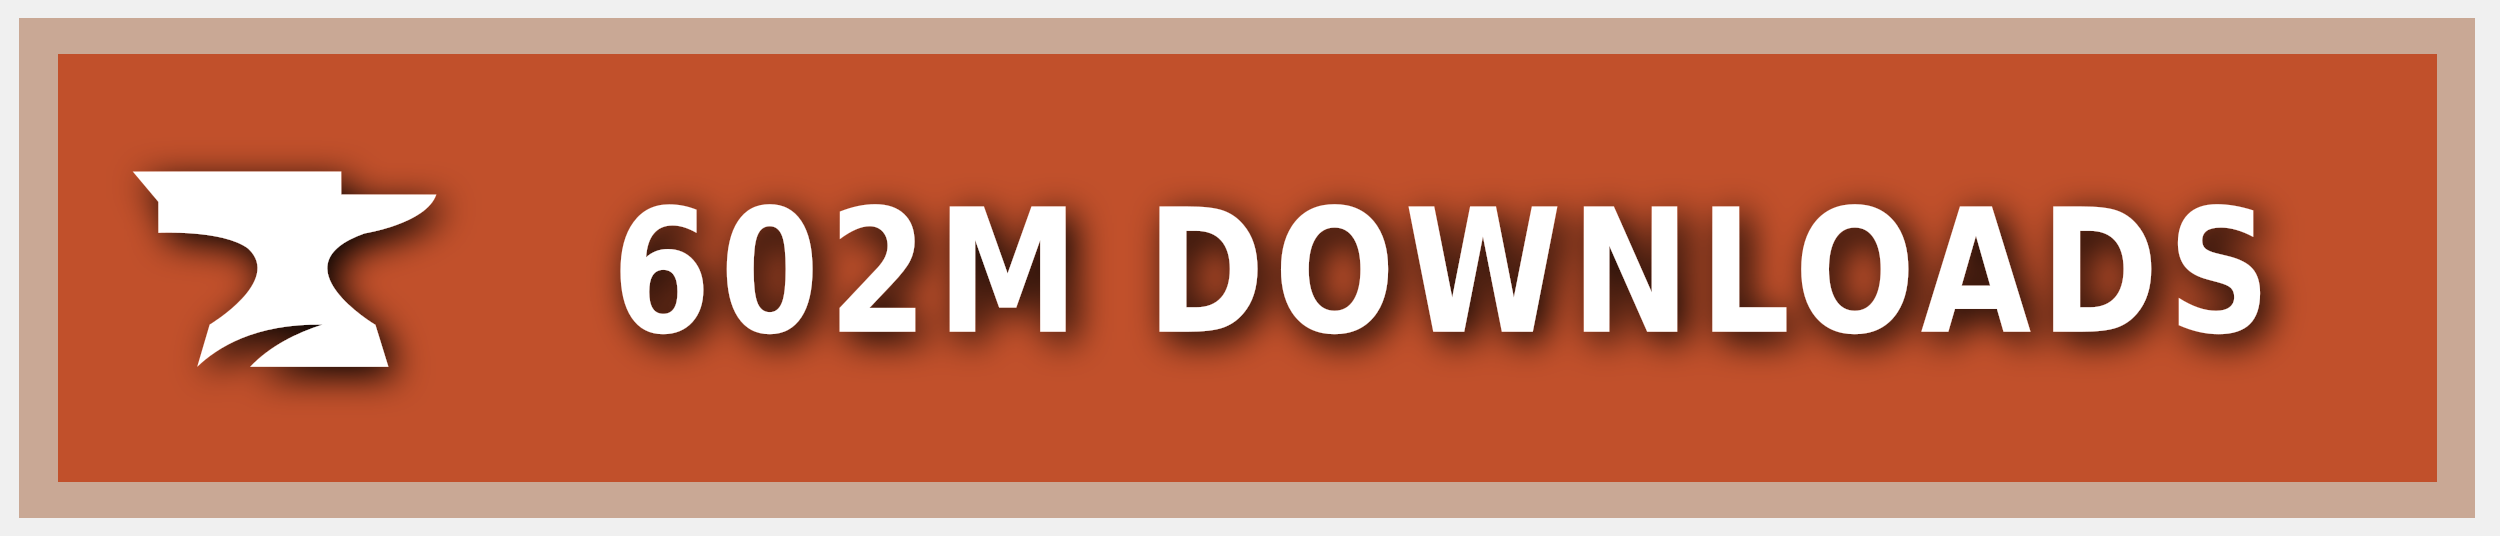
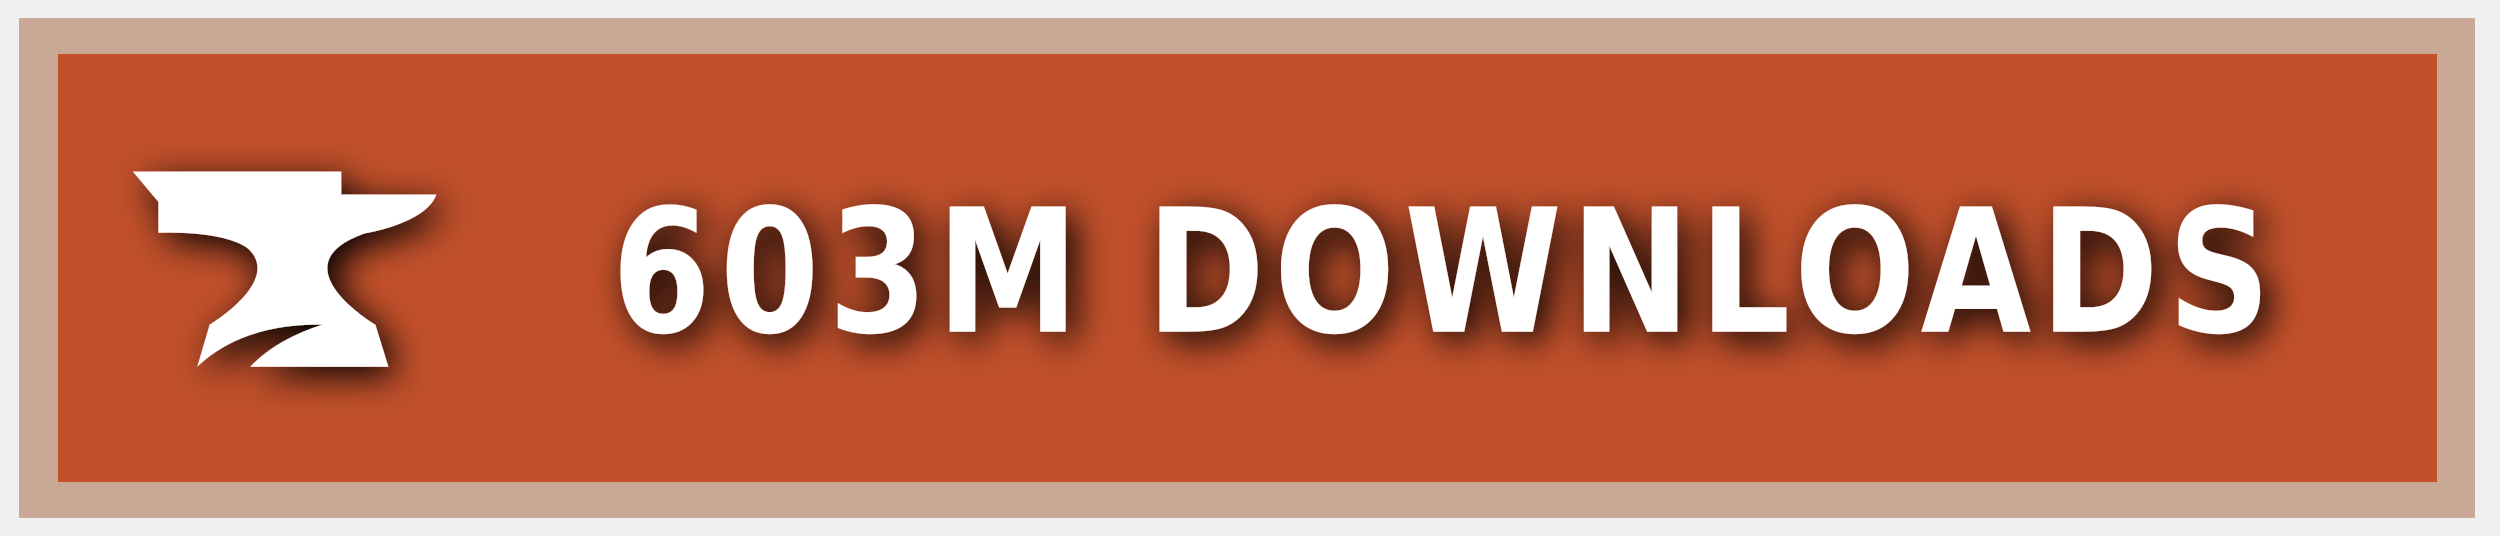
<svg xmlns="http://www.w3.org/2000/svg" xmlns:ns1="https://boxy-svg.com" width="140" height="30" role="img" aria-label="CURSEFORGE">
  <style> g:not(.noshadow) { filter: drop-shadow(0.5px 0.5px 1.0px black); } </style>
  <defs>
    <ns1:guide x="121.656" y="10.118" angle="90" />
    <ns1:guide x="127.198" y="17.628" angle="90" />
    <ns1:guide x="8.199" y="-3.08" angle="0" />
    <ns1:guide x="20.449" y="-4.101" angle="0" />
  </defs>
  <g class="noshadow" shape-rendering="crispEdges" style="" transform="matrix(1.074564, 0, 0, 1, 0, 0)">
    <rect x="1" y="1" width="128" height="28" style="fill: #F16436;" />
    <rect x="1" y="1" width="128" height="28" style="fill: rgba(0, 0, 0, 0.2);" />
    <rect x="2" y="2" width="126" height="26" style="fill: none; stroke-width:2px; stroke: rgba(211, 255, 255, 0.5);" />
  </g>
  <g style="" transform="matrix(1, 0, 0, 1, 1, 1)">
    <path class="st1" d="M 19.416 12.071 C 19.416 12.071 22.882 11.52 23.433 9.895 L 18.11 9.895 L 18.11 8.604 L 6.433 8.604 L 7.868 10.301 L 7.868 12.041 C 7.868 12.041 11.495 11.853 12.903 12.927 C 14.832 14.74 10.741 17.177 10.741 17.177 L 10.044 19.541 C 11.147 18.482 13.236 17.119 17.065 17.177 C 15.615 17.641 14.135 18.366 13.005 19.541 L 20.75 19.541 L 20.024 17.191 C 20.01 17.191 14.396 13.841 19.416 12.071 Z" style="fill: rgb(255, 255, 255);" />
  </g>
  <g fill="#fff" text-anchor="middle" font-family="Verdana,Geneva,DejaVu Sans,sans-serif" text-rendering="geometricPrecision" font-size="100" transform="matrix(1, 0, 0, 1, 13, 0)">
-     <text style="font-size: 80px; font-weight: 700; white-space: pre;" transform="matrix(0.1, 0, 0, 0.120296, 0, -3.678133)" x="677" y="185" letter-spacing="5">602M DOWNLOADS</text>
+     <text style="font-size: 80px; font-weight: 700; white-space: pre;" transform="matrix(0.1, 0, 0, 0.120296, 0, -3.678133)" x="677" y="185" letter-spacing="5">603M DOWNLOADS</text>
  </g>
</svg>
